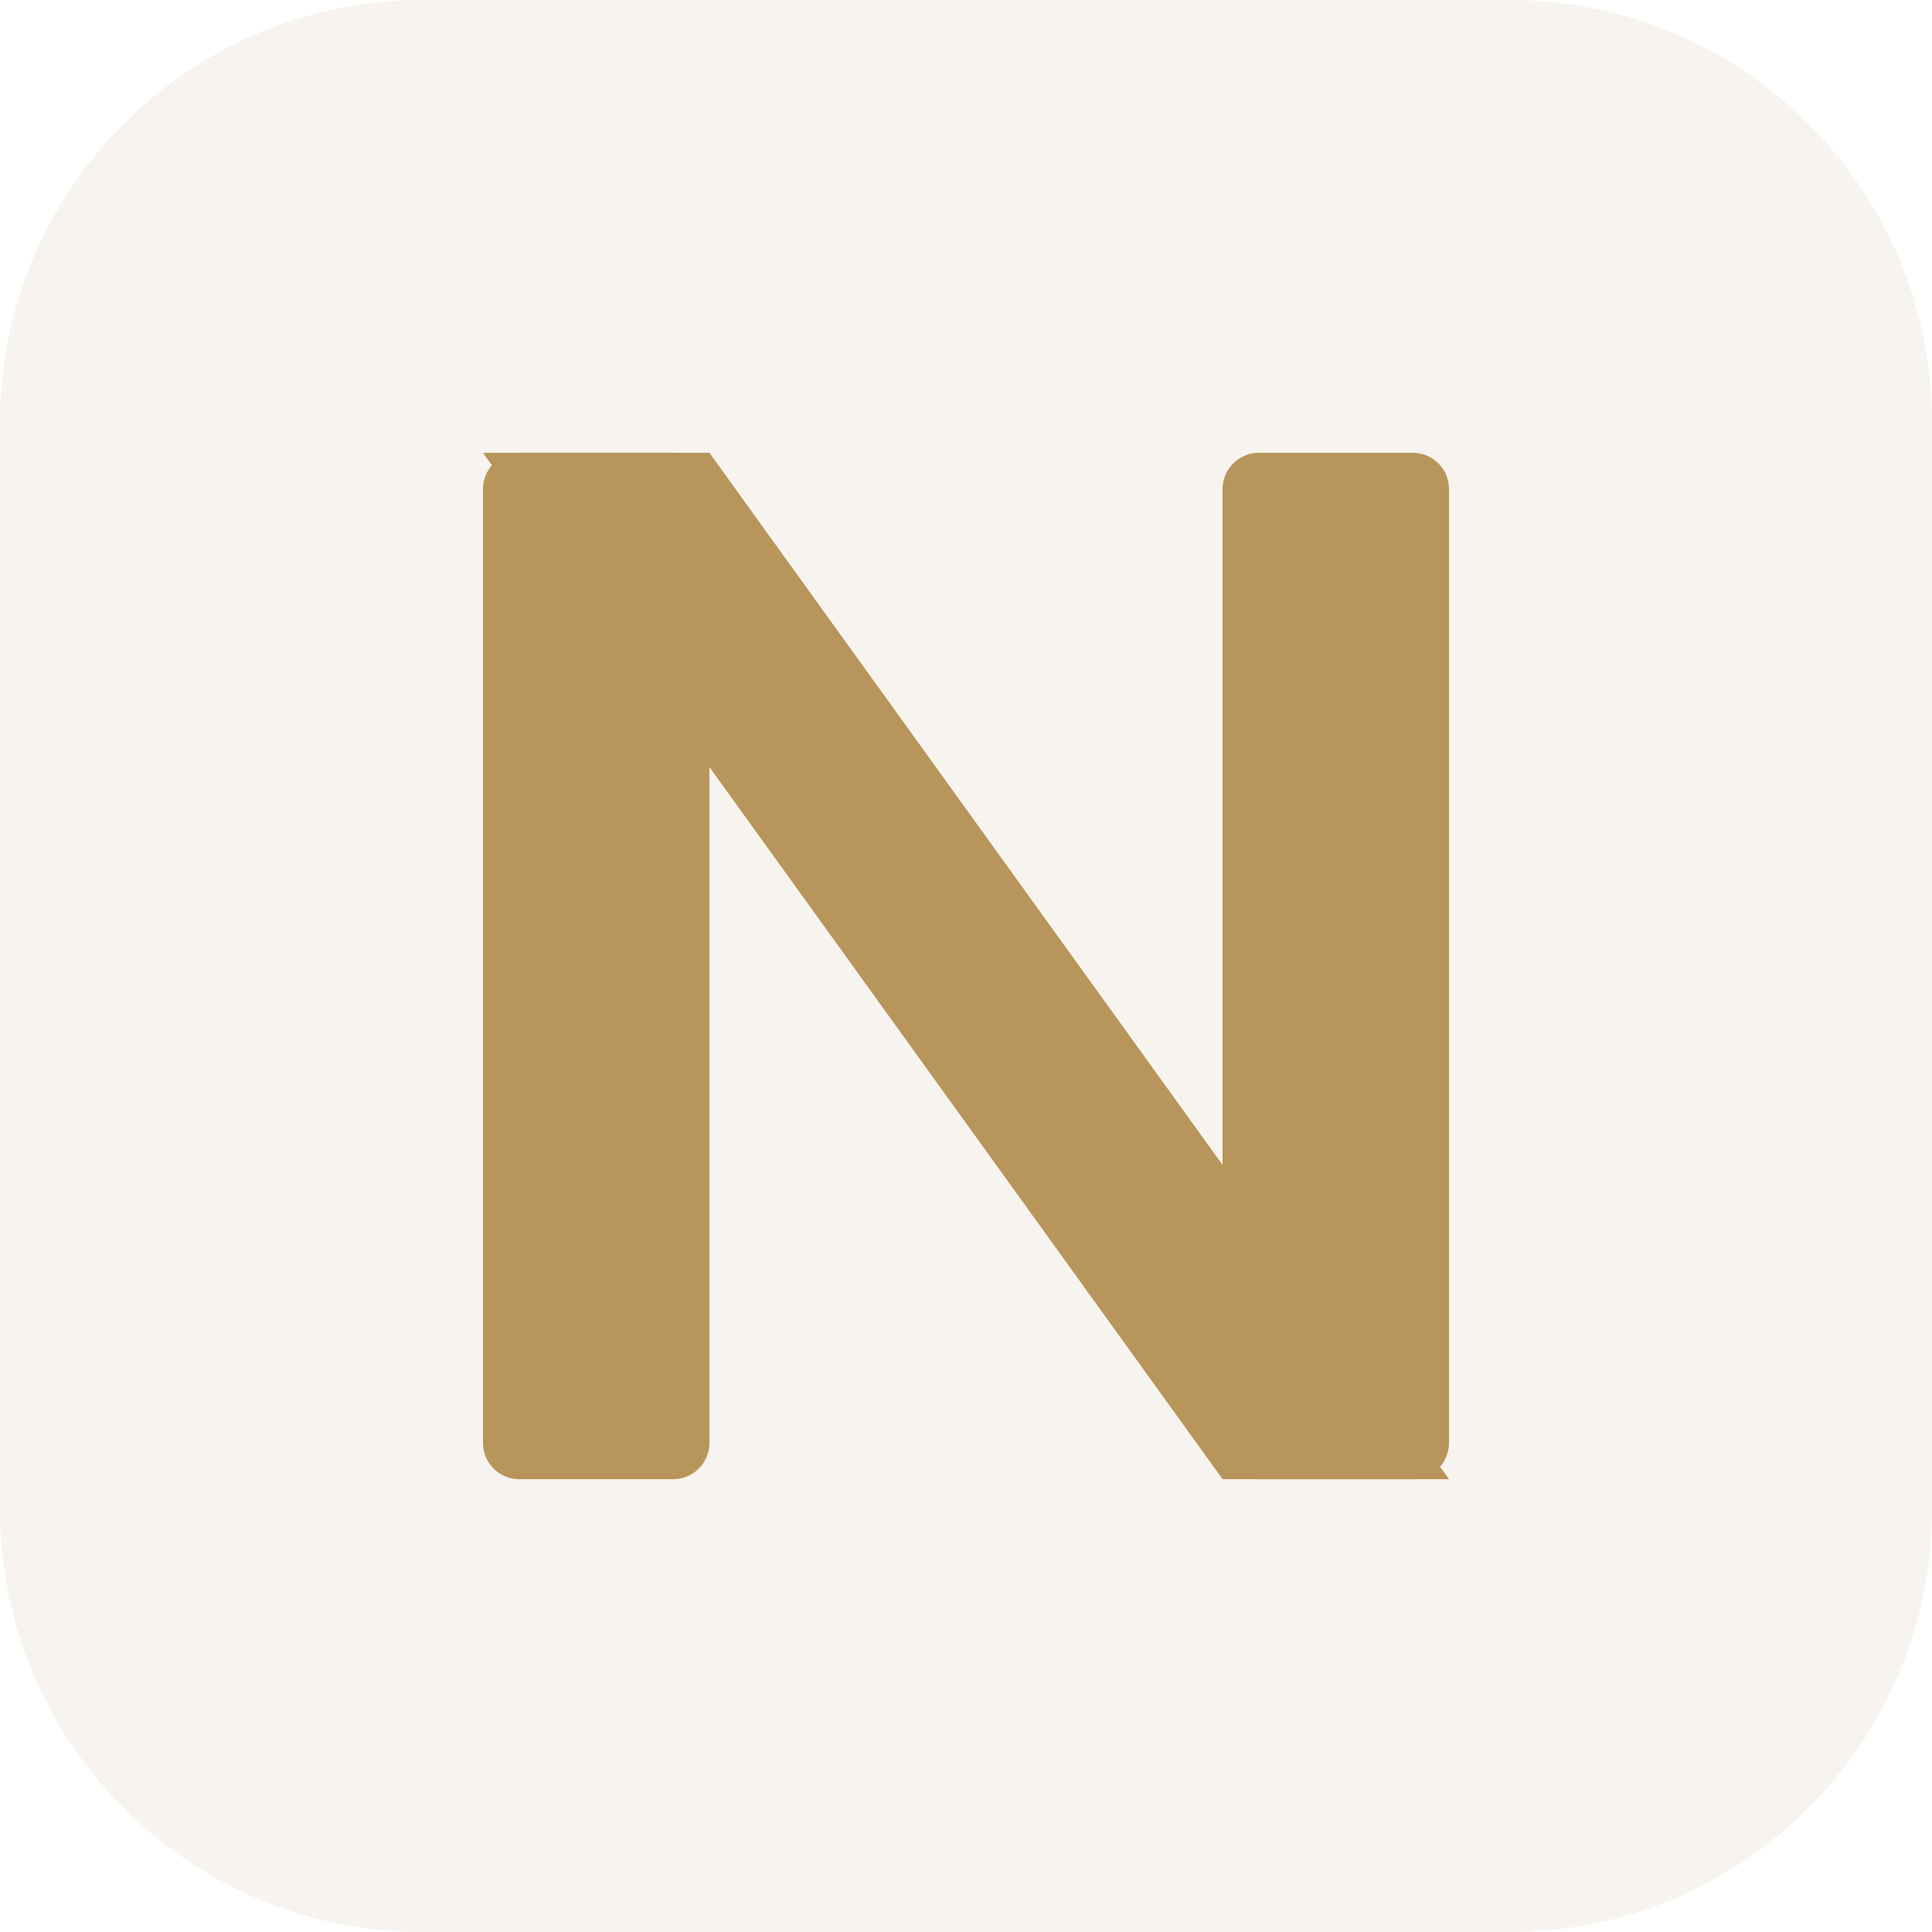
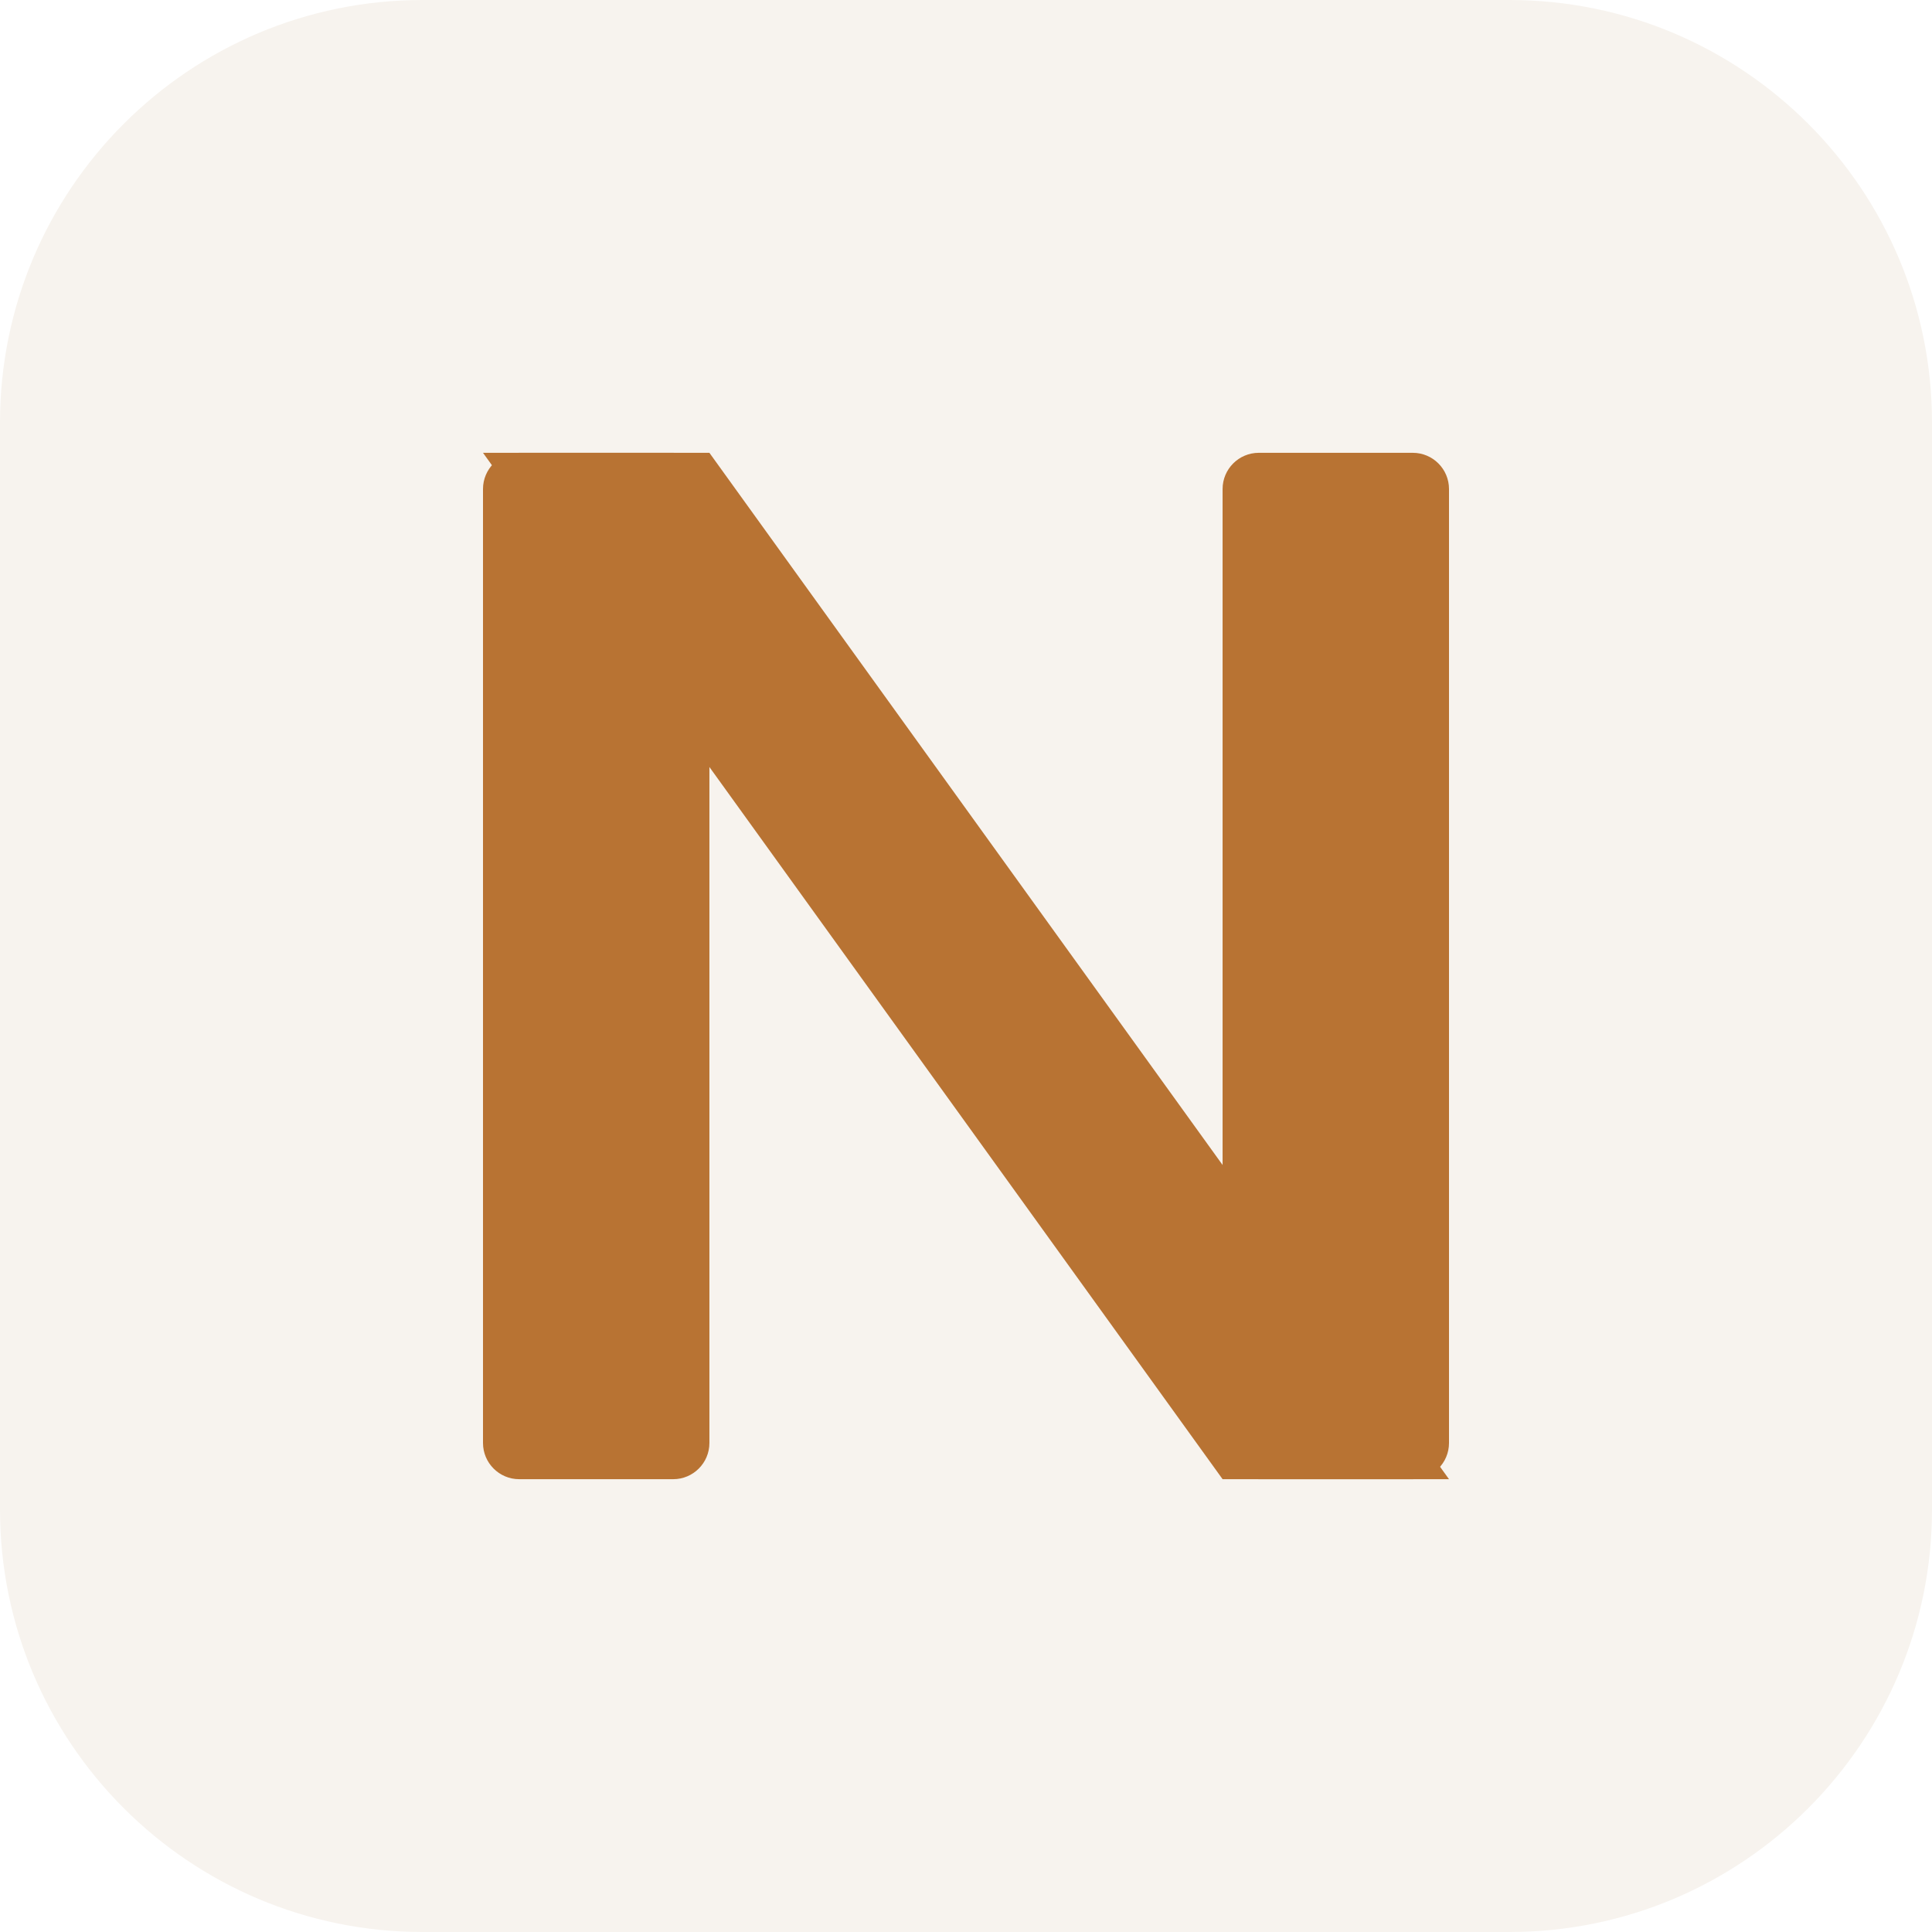
<svg xmlns="http://www.w3.org/2000/svg" viewBox="0 0 64 64" role="img" aria-label="NexoGRX">
  <rect width="64" height="64" rx="14" fill="#f7f3ee" />
-   <g fill="#b8955a">
+   <g fill="#b87333">
    <rect x="16" y="15" width="7.5" height="34" rx="1.2" />
    <rect x="40.5" y="15" width="7.5" height="34" rx="1.2" />
    <polygon points="16,15 23.5,15 48,49 40.5,49" />
  </g>
</svg>
